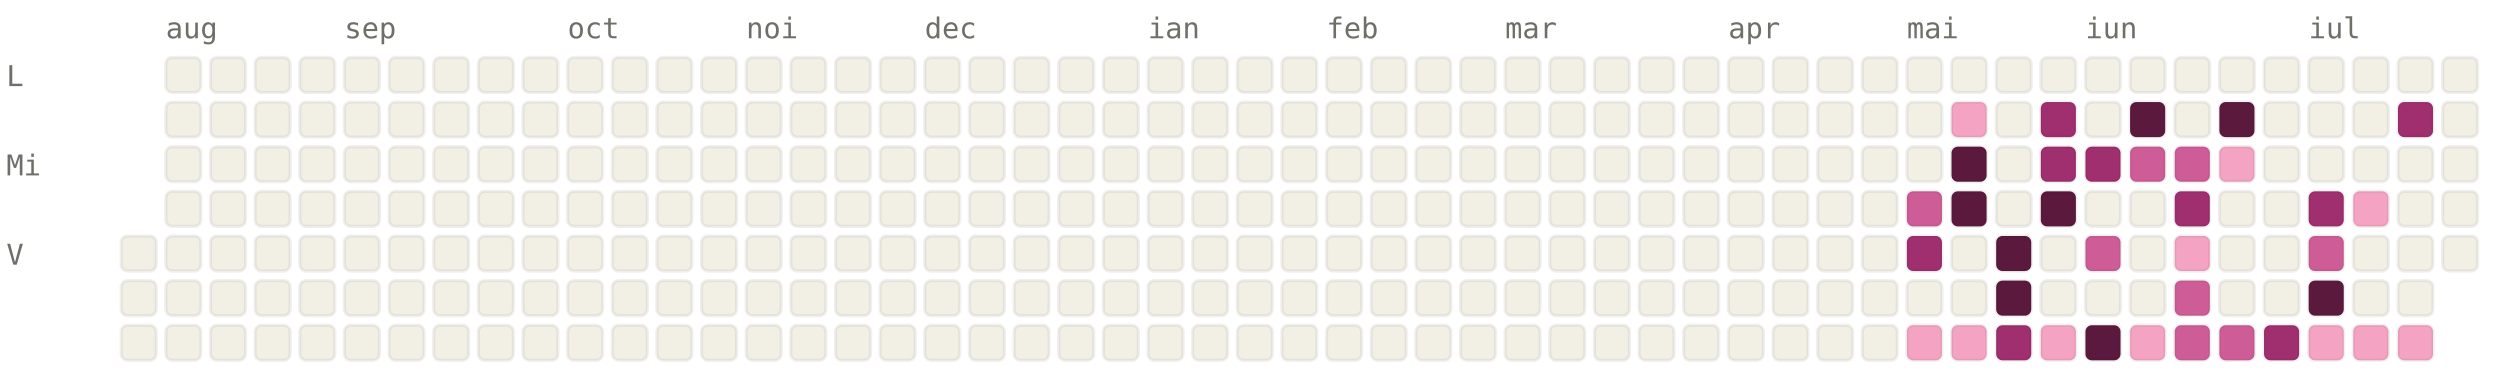
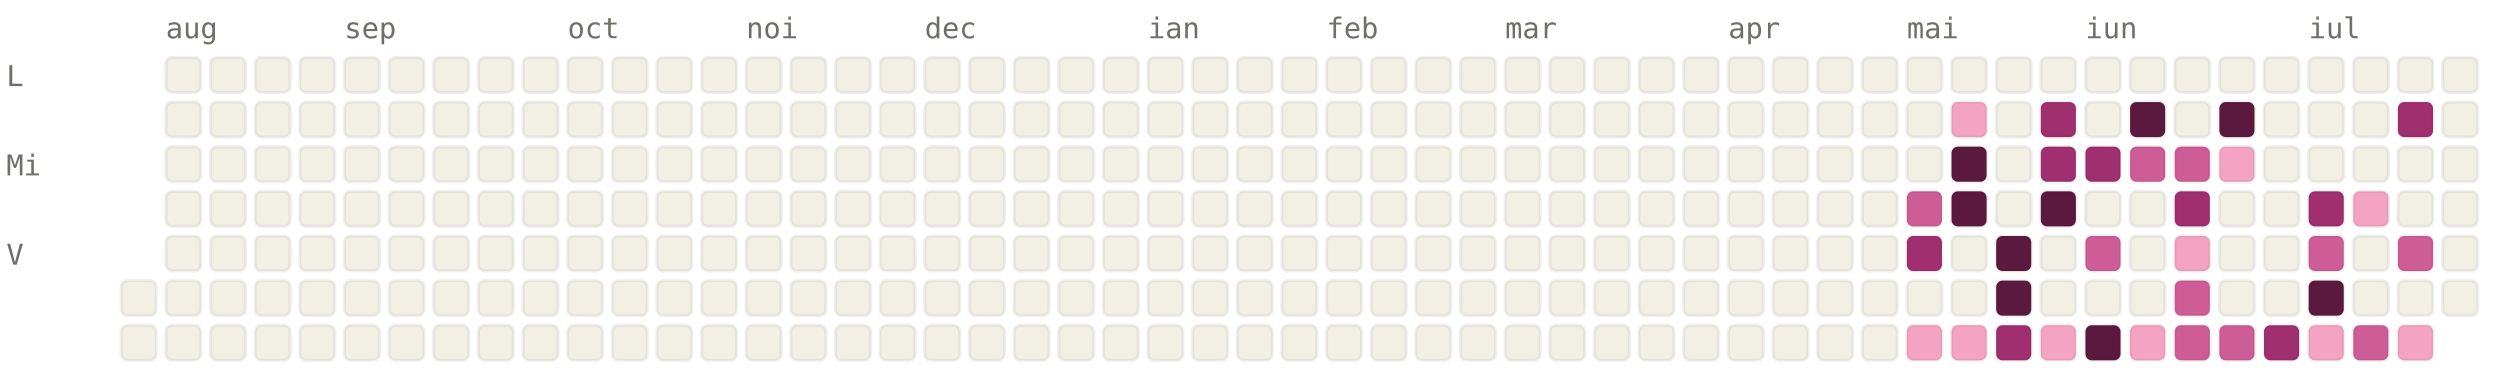
<svg xmlns="http://www.w3.org/2000/svg" viewBox="0 0 784 120" width="784" height="120" font-family="ui-monospace, SFMono-Regular, Menlo, monospace" font-size="9">
  <style>.l0{fill:#F2F0E5;stroke:rgba(0,0,0,0.06)}.l1{fill:#F4A4C2;stroke:rgba(0,0,0,0.06)}.l2{fill:#CE5D97;stroke:rgba(0,0,0,0.06)}.l3{fill:#A02F6F;stroke:rgba(0,0,0,0.06)}.l4{fill:#5C193E;stroke:rgba(0,0,0,0.06)}.lbl{fill:#6F6E69}@media (prefers-color-scheme: dark){.l0{fill:#1C1B1A;stroke:rgba(255,255,255,0.04)}.l1{fill:#451033;stroke:rgba(255,255,255,0.04)}.l2{fill:#751F4F;stroke:rgba(255,255,255,0.04)}.l3{fill:#CE5D97;stroke:rgba(255,255,255,0.04)}.l4{fill:#F4A4C2;stroke:rgba(255,255,255,0.04)}.lbl{fill:#878580}}</style>
  <text x="52" y="12" class="lbl">aug</text>
  <text x="108" y="12" class="lbl">sep</text>
  <text x="178" y="12" class="lbl">oct</text>
  <text x="234" y="12" class="lbl">noi</text>
  <text x="290" y="12" class="lbl">dec</text>
  <text x="360" y="12" class="lbl">ian</text>
  <text x="416" y="12" class="lbl">feb</text>
  <text x="472" y="12" class="lbl">mar</text>
  <text x="542" y="12" class="lbl">apr</text>
  <text x="598" y="12" class="lbl">mai</text>
  <text x="654" y="12" class="lbl">iun</text>
  <text x="724" y="12" class="lbl">iul</text>
  <text x="2" y="27" class="lbl">L</text>
  <text x="2" y="55" class="lbl">Mi</text>
  <text x="2" y="83" class="lbl">V</text>
-   <rect x="38" y="74" width="11" height="11" rx="2" ry="2" class="l0" />
  <rect x="38" y="88" width="11" height="11" rx="2" ry="2" class="l0" />
  <rect x="38" y="102" width="11" height="11" rx="2" ry="2" class="l0" />
  <rect x="52" y="18" width="11" height="11" rx="2" ry="2" class="l0" />
  <rect x="52" y="32" width="11" height="11" rx="2" ry="2" class="l0" />
  <rect x="52" y="46" width="11" height="11" rx="2" ry="2" class="l0" />
  <rect x="52" y="60" width="11" height="11" rx="2" ry="2" class="l0" />
  <rect x="52" y="74" width="11" height="11" rx="2" ry="2" class="l0" />
  <rect x="52" y="88" width="11" height="11" rx="2" ry="2" class="l0" />
  <rect x="52" y="102" width="11" height="11" rx="2" ry="2" class="l0" />
  <rect x="66" y="18" width="11" height="11" rx="2" ry="2" class="l0" />
  <rect x="66" y="32" width="11" height="11" rx="2" ry="2" class="l0" />
  <rect x="66" y="46" width="11" height="11" rx="2" ry="2" class="l0" />
  <rect x="66" y="60" width="11" height="11" rx="2" ry="2" class="l0" />
  <rect x="66" y="74" width="11" height="11" rx="2" ry="2" class="l0" />
  <rect x="66" y="88" width="11" height="11" rx="2" ry="2" class="l0" />
  <rect x="66" y="102" width="11" height="11" rx="2" ry="2" class="l0" />
  <rect x="80" y="18" width="11" height="11" rx="2" ry="2" class="l0" />
  <rect x="80" y="32" width="11" height="11" rx="2" ry="2" class="l0" />
  <rect x="80" y="46" width="11" height="11" rx="2" ry="2" class="l0" />
  <rect x="80" y="60" width="11" height="11" rx="2" ry="2" class="l0" />
  <rect x="80" y="74" width="11" height="11" rx="2" ry="2" class="l0" />
  <rect x="80" y="88" width="11" height="11" rx="2" ry="2" class="l0" />
  <rect x="80" y="102" width="11" height="11" rx="2" ry="2" class="l0" />
  <rect x="94" y="18" width="11" height="11" rx="2" ry="2" class="l0" />
  <rect x="94" y="32" width="11" height="11" rx="2" ry="2" class="l0" />
  <rect x="94" y="46" width="11" height="11" rx="2" ry="2" class="l0" />
  <rect x="94" y="60" width="11" height="11" rx="2" ry="2" class="l0" />
  <rect x="94" y="74" width="11" height="11" rx="2" ry="2" class="l0" />
  <rect x="94" y="88" width="11" height="11" rx="2" ry="2" class="l0" />
  <rect x="94" y="102" width="11" height="11" rx="2" ry="2" class="l0" />
  <rect x="108" y="18" width="11" height="11" rx="2" ry="2" class="l0" />
  <rect x="108" y="32" width="11" height="11" rx="2" ry="2" class="l0" />
  <rect x="108" y="46" width="11" height="11" rx="2" ry="2" class="l0" />
  <rect x="108" y="60" width="11" height="11" rx="2" ry="2" class="l0" />
  <rect x="108" y="74" width="11" height="11" rx="2" ry="2" class="l0" />
  <rect x="108" y="88" width="11" height="11" rx="2" ry="2" class="l0" />
  <rect x="108" y="102" width="11" height="11" rx="2" ry="2" class="l0" />
  <rect x="122" y="18" width="11" height="11" rx="2" ry="2" class="l0" />
  <rect x="122" y="32" width="11" height="11" rx="2" ry="2" class="l0" />
  <rect x="122" y="46" width="11" height="11" rx="2" ry="2" class="l0" />
  <rect x="122" y="60" width="11" height="11" rx="2" ry="2" class="l0" />
  <rect x="122" y="74" width="11" height="11" rx="2" ry="2" class="l0" />
  <rect x="122" y="88" width="11" height="11" rx="2" ry="2" class="l0" />
  <rect x="122" y="102" width="11" height="11" rx="2" ry="2" class="l0" />
  <rect x="136" y="18" width="11" height="11" rx="2" ry="2" class="l0" />
  <rect x="136" y="32" width="11" height="11" rx="2" ry="2" class="l0" />
  <rect x="136" y="46" width="11" height="11" rx="2" ry="2" class="l0" />
  <rect x="136" y="60" width="11" height="11" rx="2" ry="2" class="l0" />
  <rect x="136" y="74" width="11" height="11" rx="2" ry="2" class="l0" />
  <rect x="136" y="88" width="11" height="11" rx="2" ry="2" class="l0" />
  <rect x="136" y="102" width="11" height="11" rx="2" ry="2" class="l0" />
  <rect x="150" y="18" width="11" height="11" rx="2" ry="2" class="l0" />
  <rect x="150" y="32" width="11" height="11" rx="2" ry="2" class="l0" />
  <rect x="150" y="46" width="11" height="11" rx="2" ry="2" class="l0" />
  <rect x="150" y="60" width="11" height="11" rx="2" ry="2" class="l0" />
  <rect x="150" y="74" width="11" height="11" rx="2" ry="2" class="l0" />
  <rect x="150" y="88" width="11" height="11" rx="2" ry="2" class="l0" />
  <rect x="150" y="102" width="11" height="11" rx="2" ry="2" class="l0" />
  <rect x="164" y="18" width="11" height="11" rx="2" ry="2" class="l0" />
  <rect x="164" y="32" width="11" height="11" rx="2" ry="2" class="l0" />
  <rect x="164" y="46" width="11" height="11" rx="2" ry="2" class="l0" />
  <rect x="164" y="60" width="11" height="11" rx="2" ry="2" class="l0" />
  <rect x="164" y="74" width="11" height="11" rx="2" ry="2" class="l0" />
  <rect x="164" y="88" width="11" height="11" rx="2" ry="2" class="l0" />
  <rect x="164" y="102" width="11" height="11" rx="2" ry="2" class="l0" />
  <rect x="178" y="18" width="11" height="11" rx="2" ry="2" class="l0" />
  <rect x="178" y="32" width="11" height="11" rx="2" ry="2" class="l0" />
  <rect x="178" y="46" width="11" height="11" rx="2" ry="2" class="l0" />
  <rect x="178" y="60" width="11" height="11" rx="2" ry="2" class="l0" />
  <rect x="178" y="74" width="11" height="11" rx="2" ry="2" class="l0" />
  <rect x="178" y="88" width="11" height="11" rx="2" ry="2" class="l0" />
  <rect x="178" y="102" width="11" height="11" rx="2" ry="2" class="l0" />
  <rect x="192" y="18" width="11" height="11" rx="2" ry="2" class="l0" />
  <rect x="192" y="32" width="11" height="11" rx="2" ry="2" class="l0" />
  <rect x="192" y="46" width="11" height="11" rx="2" ry="2" class="l0" />
  <rect x="192" y="60" width="11" height="11" rx="2" ry="2" class="l0" />
  <rect x="192" y="74" width="11" height="11" rx="2" ry="2" class="l0" />
  <rect x="192" y="88" width="11" height="11" rx="2" ry="2" class="l0" />
  <rect x="192" y="102" width="11" height="11" rx="2" ry="2" class="l0" />
  <rect x="206" y="18" width="11" height="11" rx="2" ry="2" class="l0" />
  <rect x="206" y="32" width="11" height="11" rx="2" ry="2" class="l0" />
  <rect x="206" y="46" width="11" height="11" rx="2" ry="2" class="l0" />
  <rect x="206" y="60" width="11" height="11" rx="2" ry="2" class="l0" />
  <rect x="206" y="74" width="11" height="11" rx="2" ry="2" class="l0" />
  <rect x="206" y="88" width="11" height="11" rx="2" ry="2" class="l0" />
  <rect x="206" y="102" width="11" height="11" rx="2" ry="2" class="l0" />
  <rect x="220" y="18" width="11" height="11" rx="2" ry="2" class="l0" />
  <rect x="220" y="32" width="11" height="11" rx="2" ry="2" class="l0" />
  <rect x="220" y="46" width="11" height="11" rx="2" ry="2" class="l0" />
  <rect x="220" y="60" width="11" height="11" rx="2" ry="2" class="l0" />
  <rect x="220" y="74" width="11" height="11" rx="2" ry="2" class="l0" />
  <rect x="220" y="88" width="11" height="11" rx="2" ry="2" class="l0" />
  <rect x="220" y="102" width="11" height="11" rx="2" ry="2" class="l0" />
  <rect x="234" y="18" width="11" height="11" rx="2" ry="2" class="l0" />
  <rect x="234" y="32" width="11" height="11" rx="2" ry="2" class="l0" />
  <rect x="234" y="46" width="11" height="11" rx="2" ry="2" class="l0" />
  <rect x="234" y="60" width="11" height="11" rx="2" ry="2" class="l0" />
  <rect x="234" y="74" width="11" height="11" rx="2" ry="2" class="l0" />
  <rect x="234" y="88" width="11" height="11" rx="2" ry="2" class="l0" />
  <rect x="234" y="102" width="11" height="11" rx="2" ry="2" class="l0" />
  <rect x="248" y="18" width="11" height="11" rx="2" ry="2" class="l0" />
  <rect x="248" y="32" width="11" height="11" rx="2" ry="2" class="l0" />
  <rect x="248" y="46" width="11" height="11" rx="2" ry="2" class="l0" />
  <rect x="248" y="60" width="11" height="11" rx="2" ry="2" class="l0" />
  <rect x="248" y="74" width="11" height="11" rx="2" ry="2" class="l0" />
  <rect x="248" y="88" width="11" height="11" rx="2" ry="2" class="l0" />
  <rect x="248" y="102" width="11" height="11" rx="2" ry="2" class="l0" />
  <rect x="262" y="18" width="11" height="11" rx="2" ry="2" class="l0" />
  <rect x="262" y="32" width="11" height="11" rx="2" ry="2" class="l0" />
  <rect x="262" y="46" width="11" height="11" rx="2" ry="2" class="l0" />
  <rect x="262" y="60" width="11" height="11" rx="2" ry="2" class="l0" />
  <rect x="262" y="74" width="11" height="11" rx="2" ry="2" class="l0" />
  <rect x="262" y="88" width="11" height="11" rx="2" ry="2" class="l0" />
  <rect x="262" y="102" width="11" height="11" rx="2" ry="2" class="l0" />
  <rect x="276" y="18" width="11" height="11" rx="2" ry="2" class="l0" />
  <rect x="276" y="32" width="11" height="11" rx="2" ry="2" class="l0" />
  <rect x="276" y="46" width="11" height="11" rx="2" ry="2" class="l0" />
  <rect x="276" y="60" width="11" height="11" rx="2" ry="2" class="l0" />
  <rect x="276" y="74" width="11" height="11" rx="2" ry="2" class="l0" />
  <rect x="276" y="88" width="11" height="11" rx="2" ry="2" class="l0" />
  <rect x="276" y="102" width="11" height="11" rx="2" ry="2" class="l0" />
  <rect x="290" y="18" width="11" height="11" rx="2" ry="2" class="l0" />
  <rect x="290" y="32" width="11" height="11" rx="2" ry="2" class="l0" />
  <rect x="290" y="46" width="11" height="11" rx="2" ry="2" class="l0" />
  <rect x="290" y="60" width="11" height="11" rx="2" ry="2" class="l0" />
  <rect x="290" y="74" width="11" height="11" rx="2" ry="2" class="l0" />
  <rect x="290" y="88" width="11" height="11" rx="2" ry="2" class="l0" />
  <rect x="290" y="102" width="11" height="11" rx="2" ry="2" class="l0" />
  <rect x="304" y="18" width="11" height="11" rx="2" ry="2" class="l0" />
  <rect x="304" y="32" width="11" height="11" rx="2" ry="2" class="l0" />
  <rect x="304" y="46" width="11" height="11" rx="2" ry="2" class="l0" />
  <rect x="304" y="60" width="11" height="11" rx="2" ry="2" class="l0" />
  <rect x="304" y="74" width="11" height="11" rx="2" ry="2" class="l0" />
  <rect x="304" y="88" width="11" height="11" rx="2" ry="2" class="l0" />
  <rect x="304" y="102" width="11" height="11" rx="2" ry="2" class="l0" />
  <rect x="318" y="18" width="11" height="11" rx="2" ry="2" class="l0" />
  <rect x="318" y="32" width="11" height="11" rx="2" ry="2" class="l0" />
  <rect x="318" y="46" width="11" height="11" rx="2" ry="2" class="l0" />
  <rect x="318" y="60" width="11" height="11" rx="2" ry="2" class="l0" />
  <rect x="318" y="74" width="11" height="11" rx="2" ry="2" class="l0" />
  <rect x="318" y="88" width="11" height="11" rx="2" ry="2" class="l0" />
  <rect x="318" y="102" width="11" height="11" rx="2" ry="2" class="l0" />
  <rect x="332" y="18" width="11" height="11" rx="2" ry="2" class="l0" />
  <rect x="332" y="32" width="11" height="11" rx="2" ry="2" class="l0" />
  <rect x="332" y="46" width="11" height="11" rx="2" ry="2" class="l0" />
  <rect x="332" y="60" width="11" height="11" rx="2" ry="2" class="l0" />
  <rect x="332" y="74" width="11" height="11" rx="2" ry="2" class="l0" />
  <rect x="332" y="88" width="11" height="11" rx="2" ry="2" class="l0" />
  <rect x="332" y="102" width="11" height="11" rx="2" ry="2" class="l0" />
  <rect x="346" y="18" width="11" height="11" rx="2" ry="2" class="l0" />
  <rect x="346" y="32" width="11" height="11" rx="2" ry="2" class="l0" />
  <rect x="346" y="46" width="11" height="11" rx="2" ry="2" class="l0" />
  <rect x="346" y="60" width="11" height="11" rx="2" ry="2" class="l0" />
  <rect x="346" y="74" width="11" height="11" rx="2" ry="2" class="l0" />
  <rect x="346" y="88" width="11" height="11" rx="2" ry="2" class="l0" />
  <rect x="346" y="102" width="11" height="11" rx="2" ry="2" class="l0" />
  <rect x="360" y="18" width="11" height="11" rx="2" ry="2" class="l0" />
  <rect x="360" y="32" width="11" height="11" rx="2" ry="2" class="l0" />
  <rect x="360" y="46" width="11" height="11" rx="2" ry="2" class="l0" />
  <rect x="360" y="60" width="11" height="11" rx="2" ry="2" class="l0" />
  <rect x="360" y="74" width="11" height="11" rx="2" ry="2" class="l0" />
  <rect x="360" y="88" width="11" height="11" rx="2" ry="2" class="l0" />
  <rect x="360" y="102" width="11" height="11" rx="2" ry="2" class="l0" />
  <rect x="374" y="18" width="11" height="11" rx="2" ry="2" class="l0" />
  <rect x="374" y="32" width="11" height="11" rx="2" ry="2" class="l0" />
  <rect x="374" y="46" width="11" height="11" rx="2" ry="2" class="l0" />
  <rect x="374" y="60" width="11" height="11" rx="2" ry="2" class="l0" />
  <rect x="374" y="74" width="11" height="11" rx="2" ry="2" class="l0" />
  <rect x="374" y="88" width="11" height="11" rx="2" ry="2" class="l0" />
  <rect x="374" y="102" width="11" height="11" rx="2" ry="2" class="l0" />
  <rect x="388" y="18" width="11" height="11" rx="2" ry="2" class="l0" />
  <rect x="388" y="32" width="11" height="11" rx="2" ry="2" class="l0" />
  <rect x="388" y="46" width="11" height="11" rx="2" ry="2" class="l0" />
  <rect x="388" y="60" width="11" height="11" rx="2" ry="2" class="l0" />
  <rect x="388" y="74" width="11" height="11" rx="2" ry="2" class="l0" />
  <rect x="388" y="88" width="11" height="11" rx="2" ry="2" class="l0" />
  <rect x="388" y="102" width="11" height="11" rx="2" ry="2" class="l0" />
  <rect x="402" y="18" width="11" height="11" rx="2" ry="2" class="l0" />
  <rect x="402" y="32" width="11" height="11" rx="2" ry="2" class="l0" />
  <rect x="402" y="46" width="11" height="11" rx="2" ry="2" class="l0" />
  <rect x="402" y="60" width="11" height="11" rx="2" ry="2" class="l0" />
  <rect x="402" y="74" width="11" height="11" rx="2" ry="2" class="l0" />
  <rect x="402" y="88" width="11" height="11" rx="2" ry="2" class="l0" />
  <rect x="402" y="102" width="11" height="11" rx="2" ry="2" class="l0" />
  <rect x="416" y="18" width="11" height="11" rx="2" ry="2" class="l0" />
  <rect x="416" y="32" width="11" height="11" rx="2" ry="2" class="l0" />
  <rect x="416" y="46" width="11" height="11" rx="2" ry="2" class="l0" />
  <rect x="416" y="60" width="11" height="11" rx="2" ry="2" class="l0" />
  <rect x="416" y="74" width="11" height="11" rx="2" ry="2" class="l0" />
  <rect x="416" y="88" width="11" height="11" rx="2" ry="2" class="l0" />
  <rect x="416" y="102" width="11" height="11" rx="2" ry="2" class="l0" />
  <rect x="430" y="18" width="11" height="11" rx="2" ry="2" class="l0" />
  <rect x="430" y="32" width="11" height="11" rx="2" ry="2" class="l0" />
  <rect x="430" y="46" width="11" height="11" rx="2" ry="2" class="l0" />
  <rect x="430" y="60" width="11" height="11" rx="2" ry="2" class="l0" />
  <rect x="430" y="74" width="11" height="11" rx="2" ry="2" class="l0" />
  <rect x="430" y="88" width="11" height="11" rx="2" ry="2" class="l0" />
  <rect x="430" y="102" width="11" height="11" rx="2" ry="2" class="l0" />
  <rect x="444" y="18" width="11" height="11" rx="2" ry="2" class="l0" />
  <rect x="444" y="32" width="11" height="11" rx="2" ry="2" class="l0" />
  <rect x="444" y="46" width="11" height="11" rx="2" ry="2" class="l0" />
  <rect x="444" y="60" width="11" height="11" rx="2" ry="2" class="l0" />
  <rect x="444" y="74" width="11" height="11" rx="2" ry="2" class="l0" />
  <rect x="444" y="88" width="11" height="11" rx="2" ry="2" class="l0" />
  <rect x="444" y="102" width="11" height="11" rx="2" ry="2" class="l0" />
  <rect x="458" y="18" width="11" height="11" rx="2" ry="2" class="l0" />
  <rect x="458" y="32" width="11" height="11" rx="2" ry="2" class="l0" />
  <rect x="458" y="46" width="11" height="11" rx="2" ry="2" class="l0" />
  <rect x="458" y="60" width="11" height="11" rx="2" ry="2" class="l0" />
  <rect x="458" y="74" width="11" height="11" rx="2" ry="2" class="l0" />
  <rect x="458" y="88" width="11" height="11" rx="2" ry="2" class="l0" />
  <rect x="458" y="102" width="11" height="11" rx="2" ry="2" class="l0" />
  <rect x="472" y="18" width="11" height="11" rx="2" ry="2" class="l0" />
  <rect x="472" y="32" width="11" height="11" rx="2" ry="2" class="l0" />
  <rect x="472" y="46" width="11" height="11" rx="2" ry="2" class="l0" />
  <rect x="472" y="60" width="11" height="11" rx="2" ry="2" class="l0" />
  <rect x="472" y="74" width="11" height="11" rx="2" ry="2" class="l0" />
  <rect x="472" y="88" width="11" height="11" rx="2" ry="2" class="l0" />
  <rect x="472" y="102" width="11" height="11" rx="2" ry="2" class="l0" />
  <rect x="486" y="18" width="11" height="11" rx="2" ry="2" class="l0" />
  <rect x="486" y="32" width="11" height="11" rx="2" ry="2" class="l0" />
  <rect x="486" y="46" width="11" height="11" rx="2" ry="2" class="l0" />
  <rect x="486" y="60" width="11" height="11" rx="2" ry="2" class="l0" />
  <rect x="486" y="74" width="11" height="11" rx="2" ry="2" class="l0" />
  <rect x="486" y="88" width="11" height="11" rx="2" ry="2" class="l0" />
  <rect x="486" y="102" width="11" height="11" rx="2" ry="2" class="l0" />
  <rect x="500" y="18" width="11" height="11" rx="2" ry="2" class="l0" />
  <rect x="500" y="32" width="11" height="11" rx="2" ry="2" class="l0" />
  <rect x="500" y="46" width="11" height="11" rx="2" ry="2" class="l0" />
  <rect x="500" y="60" width="11" height="11" rx="2" ry="2" class="l0" />
  <rect x="500" y="74" width="11" height="11" rx="2" ry="2" class="l0" />
  <rect x="500" y="88" width="11" height="11" rx="2" ry="2" class="l0" />
  <rect x="500" y="102" width="11" height="11" rx="2" ry="2" class="l0" />
  <rect x="514" y="18" width="11" height="11" rx="2" ry="2" class="l0" />
  <rect x="514" y="32" width="11" height="11" rx="2" ry="2" class="l0" />
  <rect x="514" y="46" width="11" height="11" rx="2" ry="2" class="l0" />
  <rect x="514" y="60" width="11" height="11" rx="2" ry="2" class="l0" />
  <rect x="514" y="74" width="11" height="11" rx="2" ry="2" class="l0" />
  <rect x="514" y="88" width="11" height="11" rx="2" ry="2" class="l0" />
  <rect x="514" y="102" width="11" height="11" rx="2" ry="2" class="l0" />
  <rect x="528" y="18" width="11" height="11" rx="2" ry="2" class="l0" />
  <rect x="528" y="32" width="11" height="11" rx="2" ry="2" class="l0" />
  <rect x="528" y="46" width="11" height="11" rx="2" ry="2" class="l0" />
  <rect x="528" y="60" width="11" height="11" rx="2" ry="2" class="l0" />
  <rect x="528" y="74" width="11" height="11" rx="2" ry="2" class="l0" />
  <rect x="528" y="88" width="11" height="11" rx="2" ry="2" class="l0" />
  <rect x="528" y="102" width="11" height="11" rx="2" ry="2" class="l0" />
  <rect x="542" y="18" width="11" height="11" rx="2" ry="2" class="l0" />
  <rect x="542" y="32" width="11" height="11" rx="2" ry="2" class="l0" />
  <rect x="542" y="46" width="11" height="11" rx="2" ry="2" class="l0" />
  <rect x="542" y="60" width="11" height="11" rx="2" ry="2" class="l0" />
  <rect x="542" y="74" width="11" height="11" rx="2" ry="2" class="l0" />
  <rect x="542" y="88" width="11" height="11" rx="2" ry="2" class="l0" />
  <rect x="542" y="102" width="11" height="11" rx="2" ry="2" class="l0" />
  <rect x="556" y="18" width="11" height="11" rx="2" ry="2" class="l0" />
  <rect x="556" y="32" width="11" height="11" rx="2" ry="2" class="l0" />
  <rect x="556" y="46" width="11" height="11" rx="2" ry="2" class="l0" />
  <rect x="556" y="60" width="11" height="11" rx="2" ry="2" class="l0" />
  <rect x="556" y="74" width="11" height="11" rx="2" ry="2" class="l0" />
  <rect x="556" y="88" width="11" height="11" rx="2" ry="2" class="l0" />
  <rect x="556" y="102" width="11" height="11" rx="2" ry="2" class="l0" />
  <rect x="570" y="18" width="11" height="11" rx="2" ry="2" class="l0" />
  <rect x="570" y="32" width="11" height="11" rx="2" ry="2" class="l0" />
  <rect x="570" y="46" width="11" height="11" rx="2" ry="2" class="l0" />
  <rect x="570" y="60" width="11" height="11" rx="2" ry="2" class="l0" />
  <rect x="570" y="74" width="11" height="11" rx="2" ry="2" class="l0" />
  <rect x="570" y="88" width="11" height="11" rx="2" ry="2" class="l0" />
  <rect x="570" y="102" width="11" height="11" rx="2" ry="2" class="l0" />
  <rect x="584" y="18" width="11" height="11" rx="2" ry="2" class="l0" />
  <rect x="584" y="32" width="11" height="11" rx="2" ry="2" class="l0" />
  <rect x="584" y="46" width="11" height="11" rx="2" ry="2" class="l0" />
  <rect x="584" y="60" width="11" height="11" rx="2" ry="2" class="l0" />
  <rect x="584" y="74" width="11" height="11" rx="2" ry="2" class="l0" />
  <rect x="584" y="88" width="11" height="11" rx="2" ry="2" class="l0" />
  <rect x="584" y="102" width="11" height="11" rx="2" ry="2" class="l0" />
  <rect x="598" y="18" width="11" height="11" rx="2" ry="2" class="l0" />
  <rect x="598" y="32" width="11" height="11" rx="2" ry="2" class="l0" />
  <rect x="598" y="46" width="11" height="11" rx="2" ry="2" class="l0" />
  <rect x="598" y="60" width="11" height="11" rx="2" ry="2" class="l2" />
  <rect x="598" y="74" width="11" height="11" rx="2" ry="2" class="l3" />
  <rect x="598" y="88" width="11" height="11" rx="2" ry="2" class="l0" />
  <rect x="598" y="102" width="11" height="11" rx="2" ry="2" class="l1" />
  <rect x="612" y="18" width="11" height="11" rx="2" ry="2" class="l0" />
  <rect x="612" y="32" width="11" height="11" rx="2" ry="2" class="l1" />
  <rect x="612" y="46" width="11" height="11" rx="2" ry="2" class="l4" />
  <rect x="612" y="60" width="11" height="11" rx="2" ry="2" class="l4" />
  <rect x="612" y="74" width="11" height="11" rx="2" ry="2" class="l0" />
  <rect x="612" y="88" width="11" height="11" rx="2" ry="2" class="l0" />
  <rect x="612" y="102" width="11" height="11" rx="2" ry="2" class="l1" />
  <rect x="626" y="18" width="11" height="11" rx="2" ry="2" class="l0" />
  <rect x="626" y="32" width="11" height="11" rx="2" ry="2" class="l0" />
  <rect x="626" y="46" width="11" height="11" rx="2" ry="2" class="l0" />
  <rect x="626" y="60" width="11" height="11" rx="2" ry="2" class="l0" />
  <rect x="626" y="74" width="11" height="11" rx="2" ry="2" class="l4" />
  <rect x="626" y="88" width="11" height="11" rx="2" ry="2" class="l4" />
  <rect x="626" y="102" width="11" height="11" rx="2" ry="2" class="l3" />
  <rect x="640" y="18" width="11" height="11" rx="2" ry="2" class="l0" />
  <rect x="640" y="32" width="11" height="11" rx="2" ry="2" class="l3" />
  <rect x="640" y="46" width="11" height="11" rx="2" ry="2" class="l3" />
  <rect x="640" y="60" width="11" height="11" rx="2" ry="2" class="l4" />
  <rect x="640" y="74" width="11" height="11" rx="2" ry="2" class="l0" />
  <rect x="640" y="88" width="11" height="11" rx="2" ry="2" class="l0" />
  <rect x="640" y="102" width="11" height="11" rx="2" ry="2" class="l1" />
  <rect x="654" y="18" width="11" height="11" rx="2" ry="2" class="l0" />
  <rect x="654" y="32" width="11" height="11" rx="2" ry="2" class="l0" />
  <rect x="654" y="46" width="11" height="11" rx="2" ry="2" class="l3" />
  <rect x="654" y="60" width="11" height="11" rx="2" ry="2" class="l0" />
  <rect x="654" y="74" width="11" height="11" rx="2" ry="2" class="l2" />
  <rect x="654" y="88" width="11" height="11" rx="2" ry="2" class="l0" />
  <rect x="654" y="102" width="11" height="11" rx="2" ry="2" class="l4" />
  <rect x="668" y="18" width="11" height="11" rx="2" ry="2" class="l0" />
  <rect x="668" y="32" width="11" height="11" rx="2" ry="2" class="l4" />
  <rect x="668" y="46" width="11" height="11" rx="2" ry="2" class="l2" />
  <rect x="668" y="60" width="11" height="11" rx="2" ry="2" class="l0" />
  <rect x="668" y="74" width="11" height="11" rx="2" ry="2" class="l0" />
  <rect x="668" y="88" width="11" height="11" rx="2" ry="2" class="l0" />
  <rect x="668" y="102" width="11" height="11" rx="2" ry="2" class="l1" />
  <rect x="682" y="18" width="11" height="11" rx="2" ry="2" class="l0" />
  <rect x="682" y="32" width="11" height="11" rx="2" ry="2" class="l0" />
  <rect x="682" y="46" width="11" height="11" rx="2" ry="2" class="l2" />
  <rect x="682" y="60" width="11" height="11" rx="2" ry="2" class="l3" />
  <rect x="682" y="74" width="11" height="11" rx="2" ry="2" class="l1" />
  <rect x="682" y="88" width="11" height="11" rx="2" ry="2" class="l2" />
  <rect x="682" y="102" width="11" height="11" rx="2" ry="2" class="l2" />
  <rect x="696" y="18" width="11" height="11" rx="2" ry="2" class="l0" />
  <rect x="696" y="32" width="11" height="11" rx="2" ry="2" class="l4" />
  <rect x="696" y="46" width="11" height="11" rx="2" ry="2" class="l1" />
  <rect x="696" y="60" width="11" height="11" rx="2" ry="2" class="l0" />
  <rect x="696" y="74" width="11" height="11" rx="2" ry="2" class="l0" />
  <rect x="696" y="88" width="11" height="11" rx="2" ry="2" class="l0" />
  <rect x="696" y="102" width="11" height="11" rx="2" ry="2" class="l2" />
  <rect x="710" y="18" width="11" height="11" rx="2" ry="2" class="l0" />
  <rect x="710" y="32" width="11" height="11" rx="2" ry="2" class="l0" />
  <rect x="710" y="46" width="11" height="11" rx="2" ry="2" class="l0" />
  <rect x="710" y="60" width="11" height="11" rx="2" ry="2" class="l0" />
  <rect x="710" y="74" width="11" height="11" rx="2" ry="2" class="l0" />
  <rect x="710" y="88" width="11" height="11" rx="2" ry="2" class="l0" />
  <rect x="710" y="102" width="11" height="11" rx="2" ry="2" class="l3" />
  <rect x="724" y="18" width="11" height="11" rx="2" ry="2" class="l0" />
  <rect x="724" y="32" width="11" height="11" rx="2" ry="2" class="l0" />
  <rect x="724" y="46" width="11" height="11" rx="2" ry="2" class="l0" />
  <rect x="724" y="60" width="11" height="11" rx="2" ry="2" class="l3" />
  <rect x="724" y="74" width="11" height="11" rx="2" ry="2" class="l2" />
  <rect x="724" y="88" width="11" height="11" rx="2" ry="2" class="l4" />
  <rect x="724" y="102" width="11" height="11" rx="2" ry="2" class="l1" />
  <rect x="738" y="18" width="11" height="11" rx="2" ry="2" class="l0" />
  <rect x="738" y="32" width="11" height="11" rx="2" ry="2" class="l0" />
  <rect x="738" y="46" width="11" height="11" rx="2" ry="2" class="l0" />
  <rect x="738" y="60" width="11" height="11" rx="2" ry="2" class="l1" />
  <rect x="738" y="74" width="11" height="11" rx="2" ry="2" class="l0" />
  <rect x="738" y="88" width="11" height="11" rx="2" ry="2" class="l0" />
-   <rect x="738" y="102" width="11" height="11" rx="2" ry="2" class="l1" />
+   <rect x="738" y="102" width="11" height="11" rx="2" ry="2" class="l2" />
  <rect x="752" y="18" width="11" height="11" rx="2" ry="2" class="l0" />
  <rect x="752" y="32" width="11" height="11" rx="2" ry="2" class="l3" />
  <rect x="752" y="46" width="11" height="11" rx="2" ry="2" class="l0" />
  <rect x="752" y="60" width="11" height="11" rx="2" ry="2" class="l0" />
-   <rect x="752" y="74" width="11" height="11" rx="2" ry="2" class="l0" />
+   <rect x="752" y="74" width="11" height="11" rx="2" ry="2" class="l2" />
  <rect x="752" y="88" width="11" height="11" rx="2" ry="2" class="l0" />
  <rect x="752" y="102" width="11" height="11" rx="2" ry="2" class="l1" />
  <rect x="766" y="18" width="11" height="11" rx="2" ry="2" class="l0" />
  <rect x="766" y="32" width="11" height="11" rx="2" ry="2" class="l0" />
  <rect x="766" y="46" width="11" height="11" rx="2" ry="2" class="l0" />
  <rect x="766" y="60" width="11" height="11" rx="2" ry="2" class="l0" />
  <rect x="766" y="74" width="11" height="11" rx="2" ry="2" class="l0" />
+   <rect x="766" y="88" width="11" height="11" rx="2" ry="2" class="l0" />
</svg>
